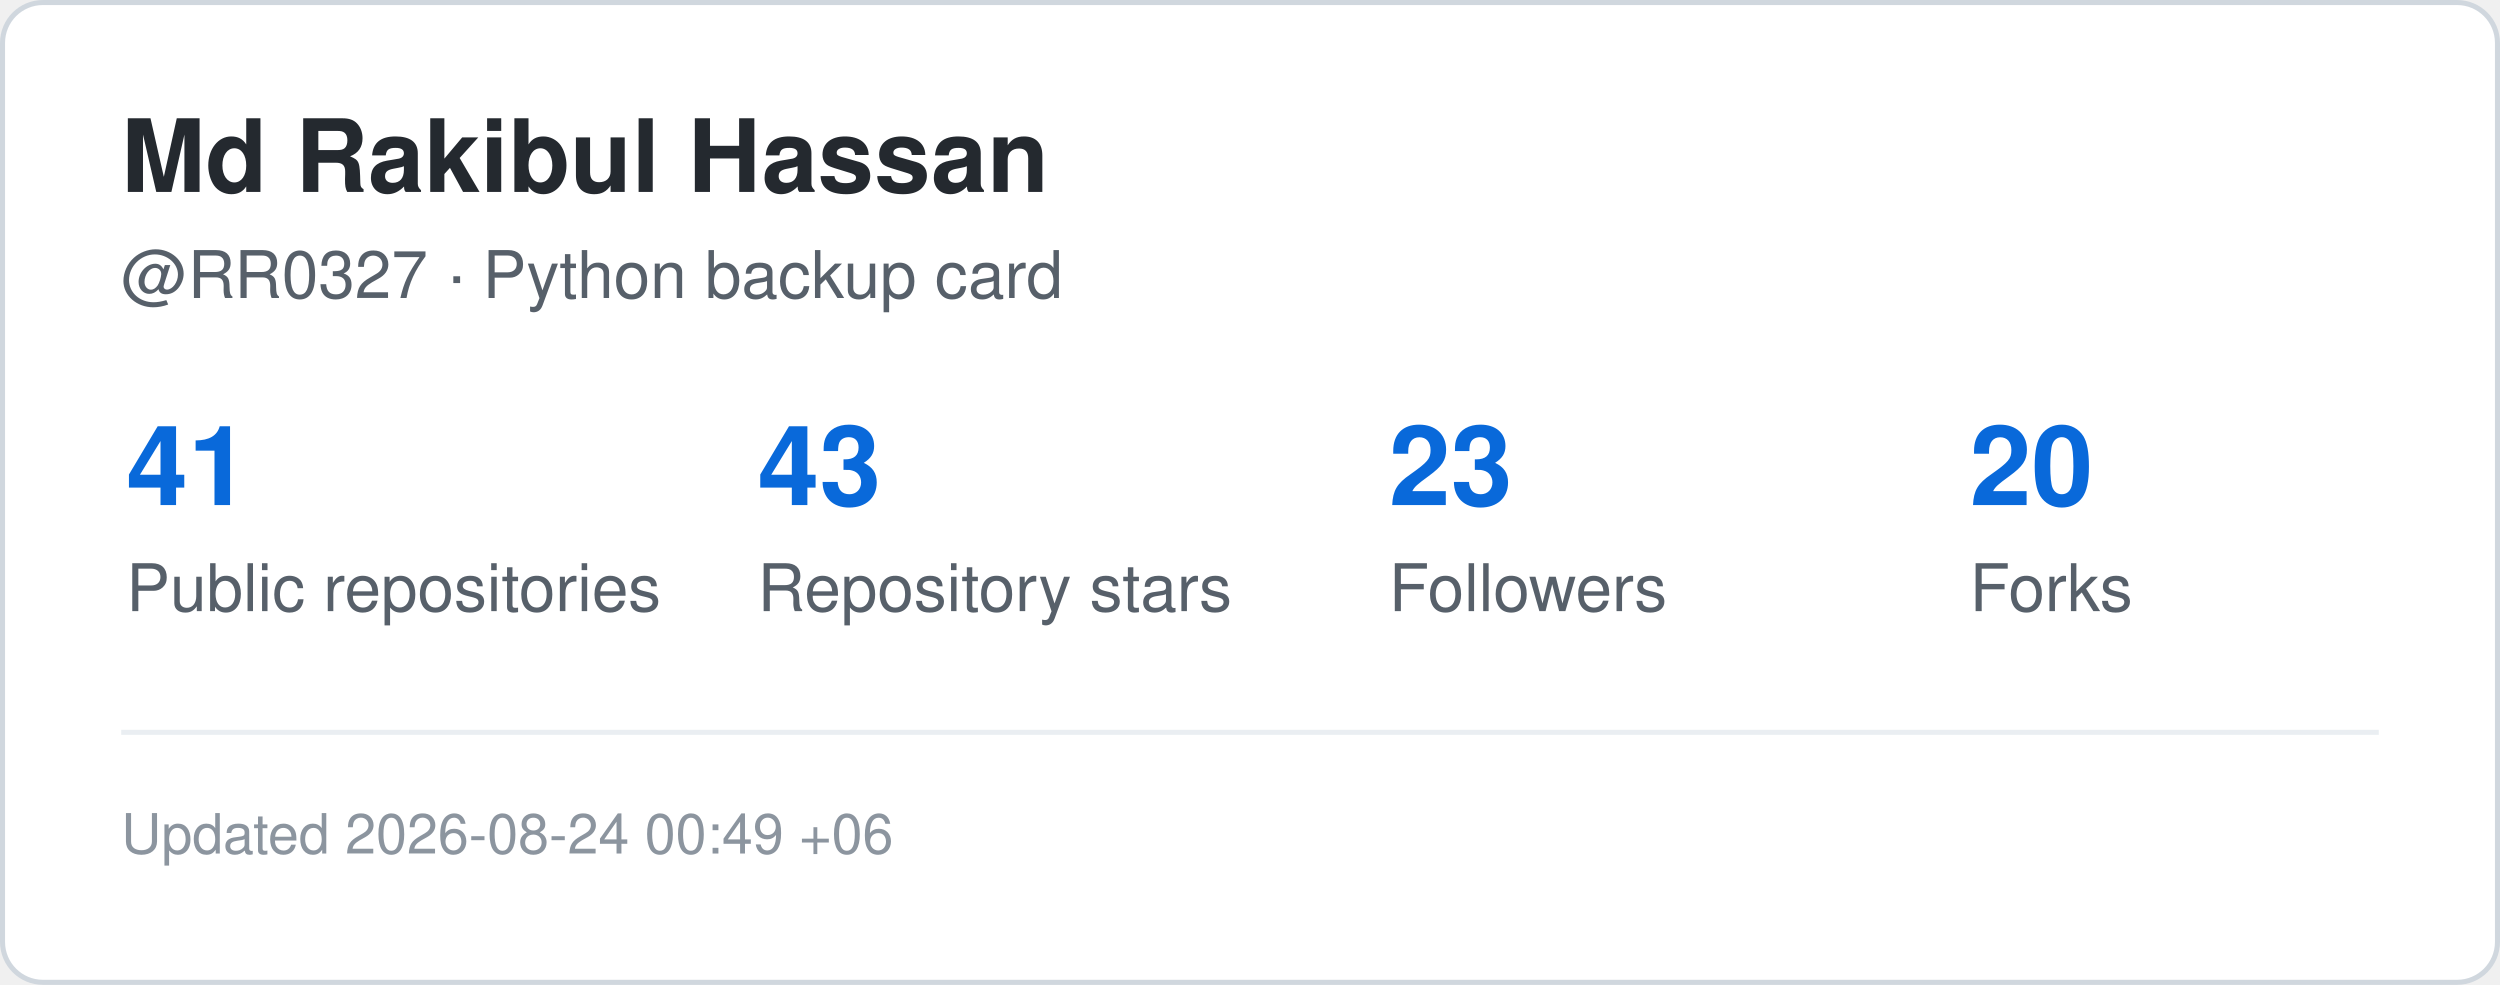
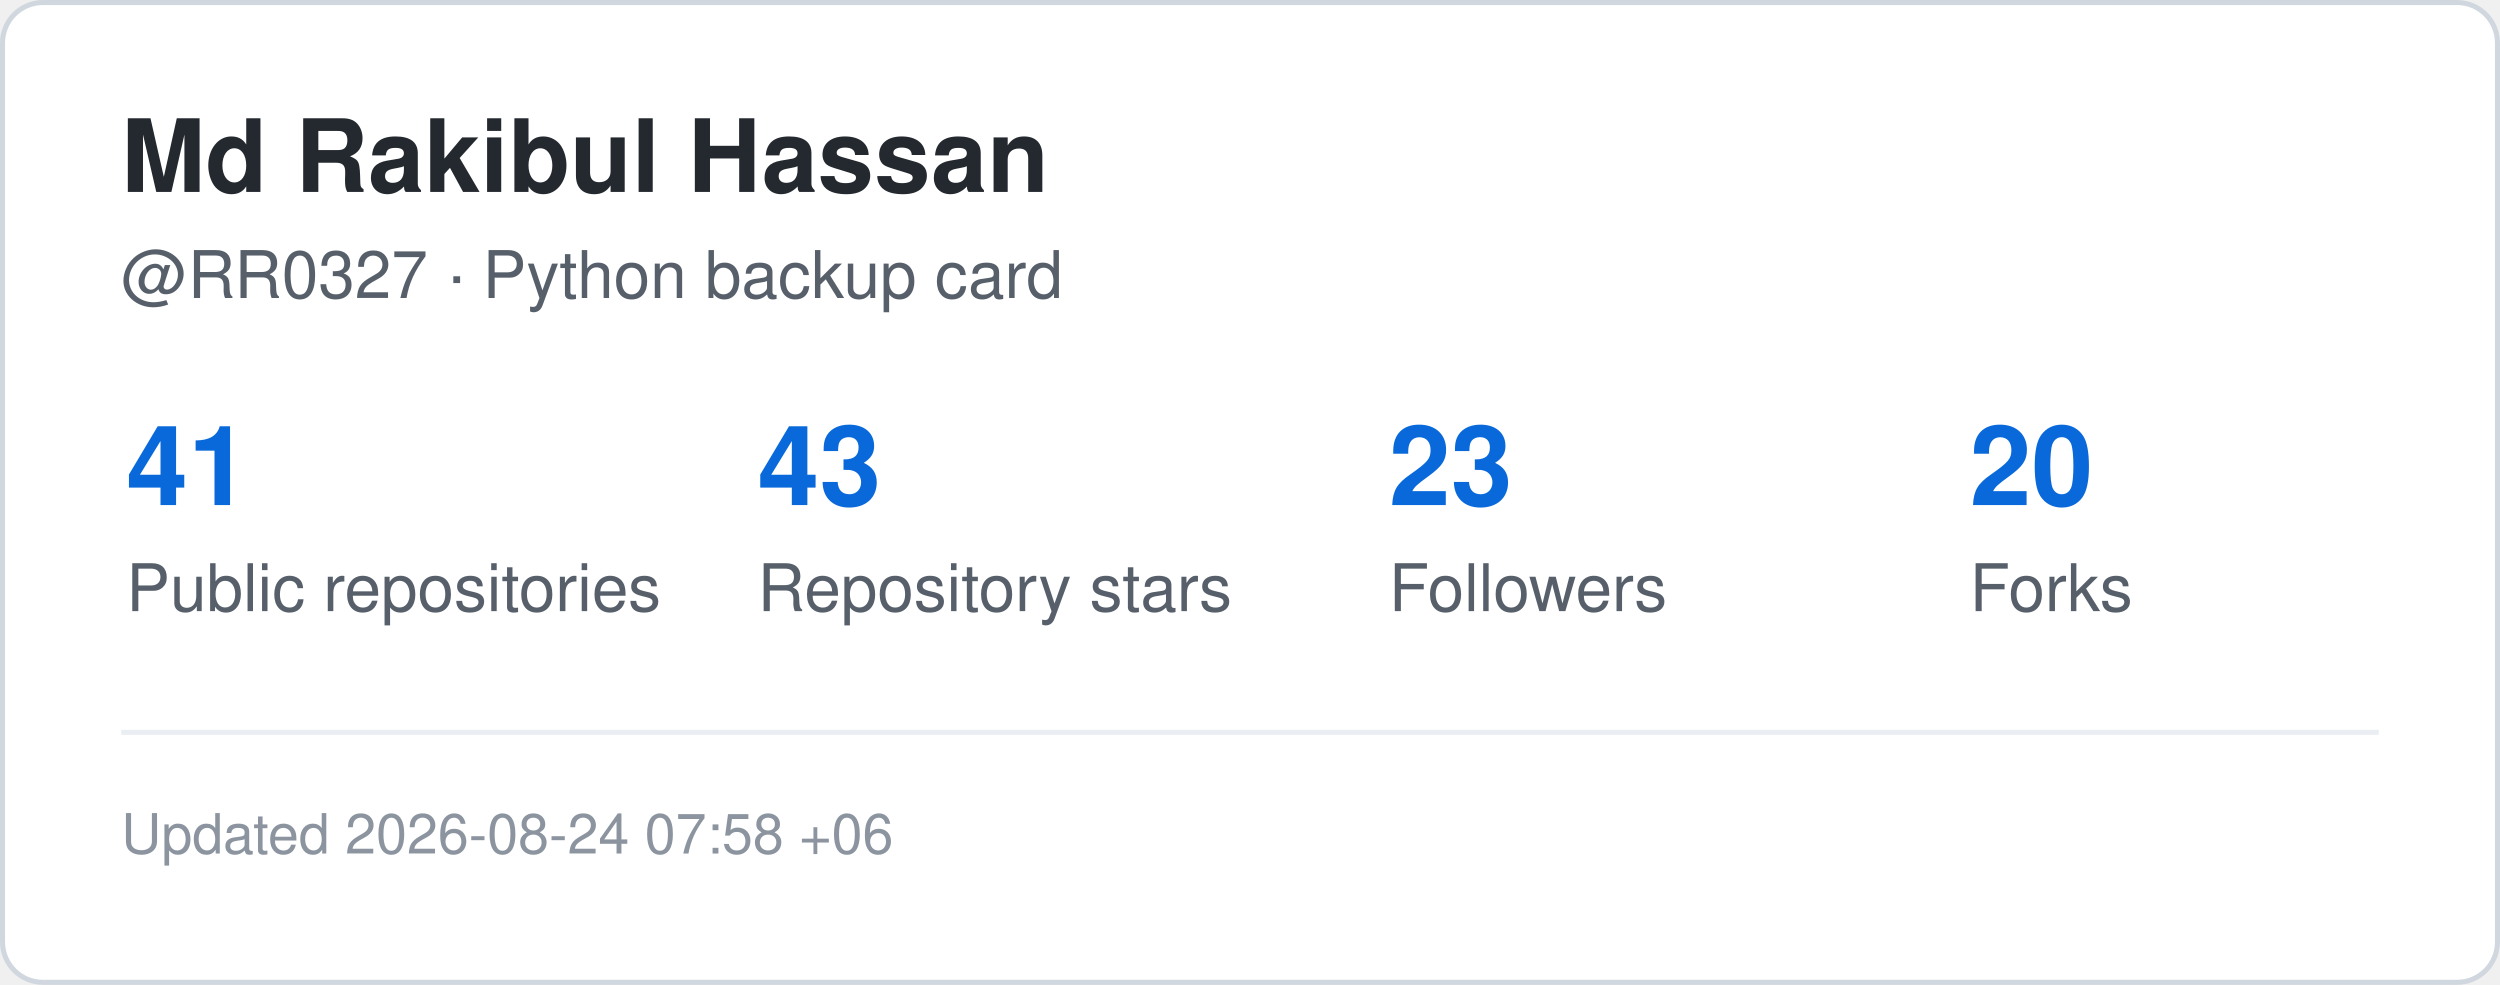
<svg xmlns="http://www.w3.org/2000/svg" width="495" height="195" viewBox="0 0 495 195" role="img" aria-label="GitHub statistics for RR0327">
  <rect x="0.5" y="0.5" width="494" height="194" rx="8" fill="#ffffff" stroke="#d0d7de" />
  <style>
    .title {
      font: 700 20px -apple-system,BlinkMacSystemFont,"Segoe UI",Helvetica,Arial,sans-serif;
      fill: #24292f;
    }
    .label {
      font: 500 13px -apple-system,BlinkMacSystemFont,"Segoe UI",Helvetica,Arial,sans-serif;
      fill: #57606a;
    }
    .value {
      font: 700 22px -apple-system,BlinkMacSystemFont,"Segoe UI",Helvetica,Arial,sans-serif;
      fill: #0969da;
    }
    .small {
      font: 400 11px -apple-system,BlinkMacSystemFont,"Segoe UI",Helvetica,Arial,sans-serif;
      fill: #8c959f;
    }
  </style>
  <text x="24" y="38" class="title">Md Rakibul Hassan</text>
  <text x="24" y="59" class="label">@RR0327 · Python backup card</text>
  <text x="25" y="100" class="value">41</text>
  <text x="25" y="121" class="label">Public repositories</text>
  <text x="150" y="100" class="value">43</text>
  <text x="150" y="121" class="label">Repository stars</text>
  <text x="275" y="100" class="value">23</text>
  <text x="275" y="121" class="label">Followers</text>
  <text x="390" y="100" class="value">20</text>
  <text x="390" y="121" class="label">Forks</text>
  <line x1="24" y1="145" x2="471" y2="145" stroke="#eaeef2" />
  <text x="24" y="169" class="small">
-     Updated 2026-08-24 00:49 +06
+     Updated 2026-08-24 07:58 +06
  </text>
</svg>
